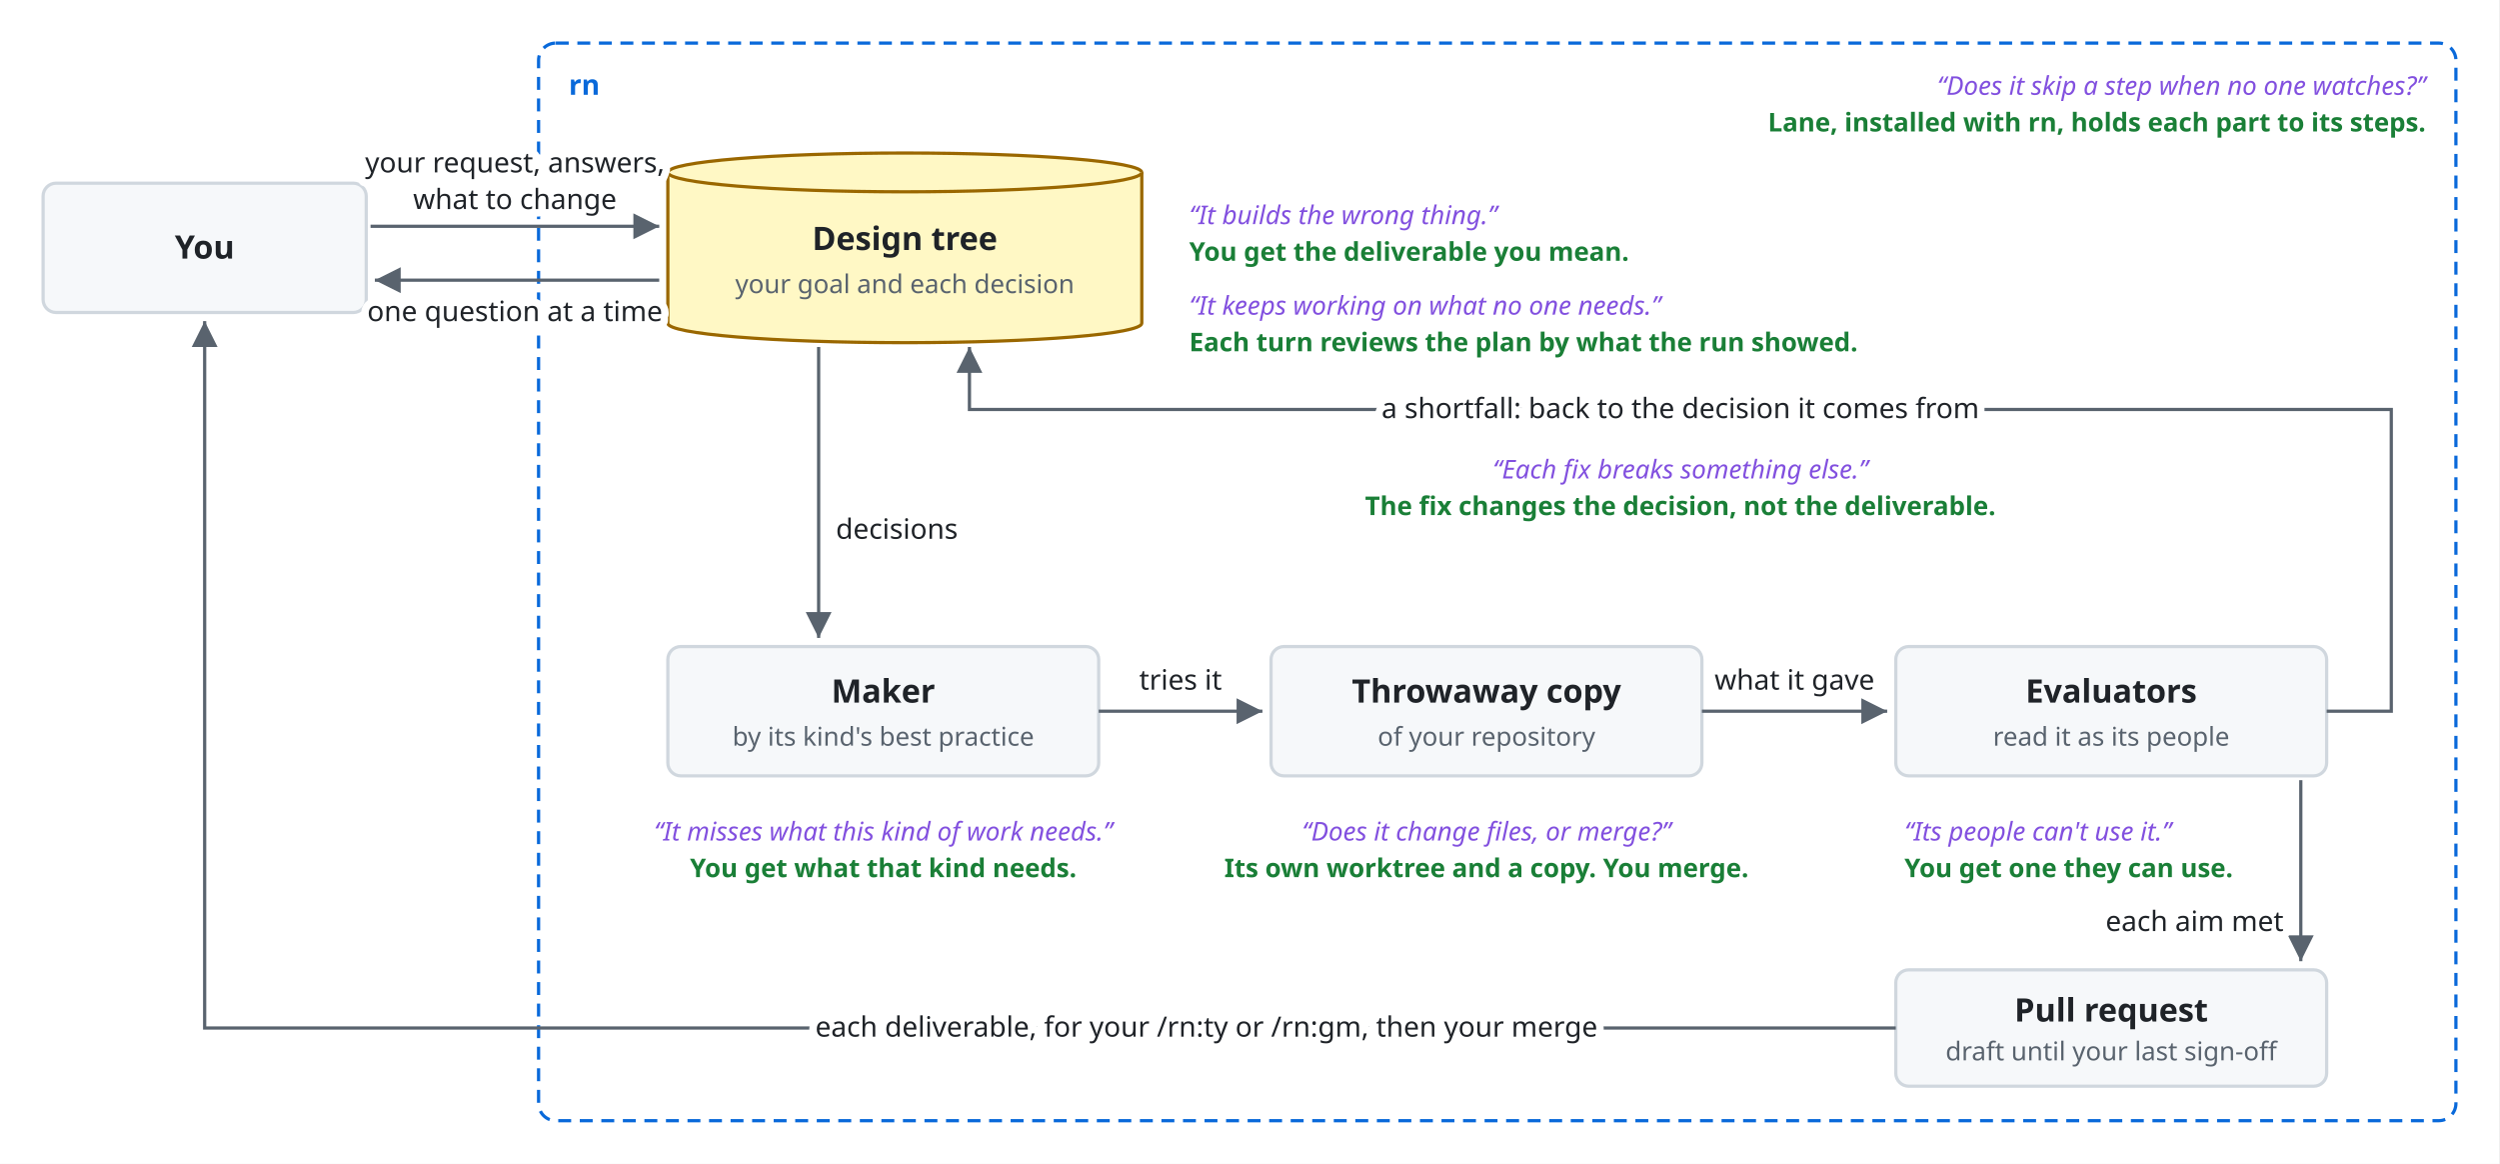
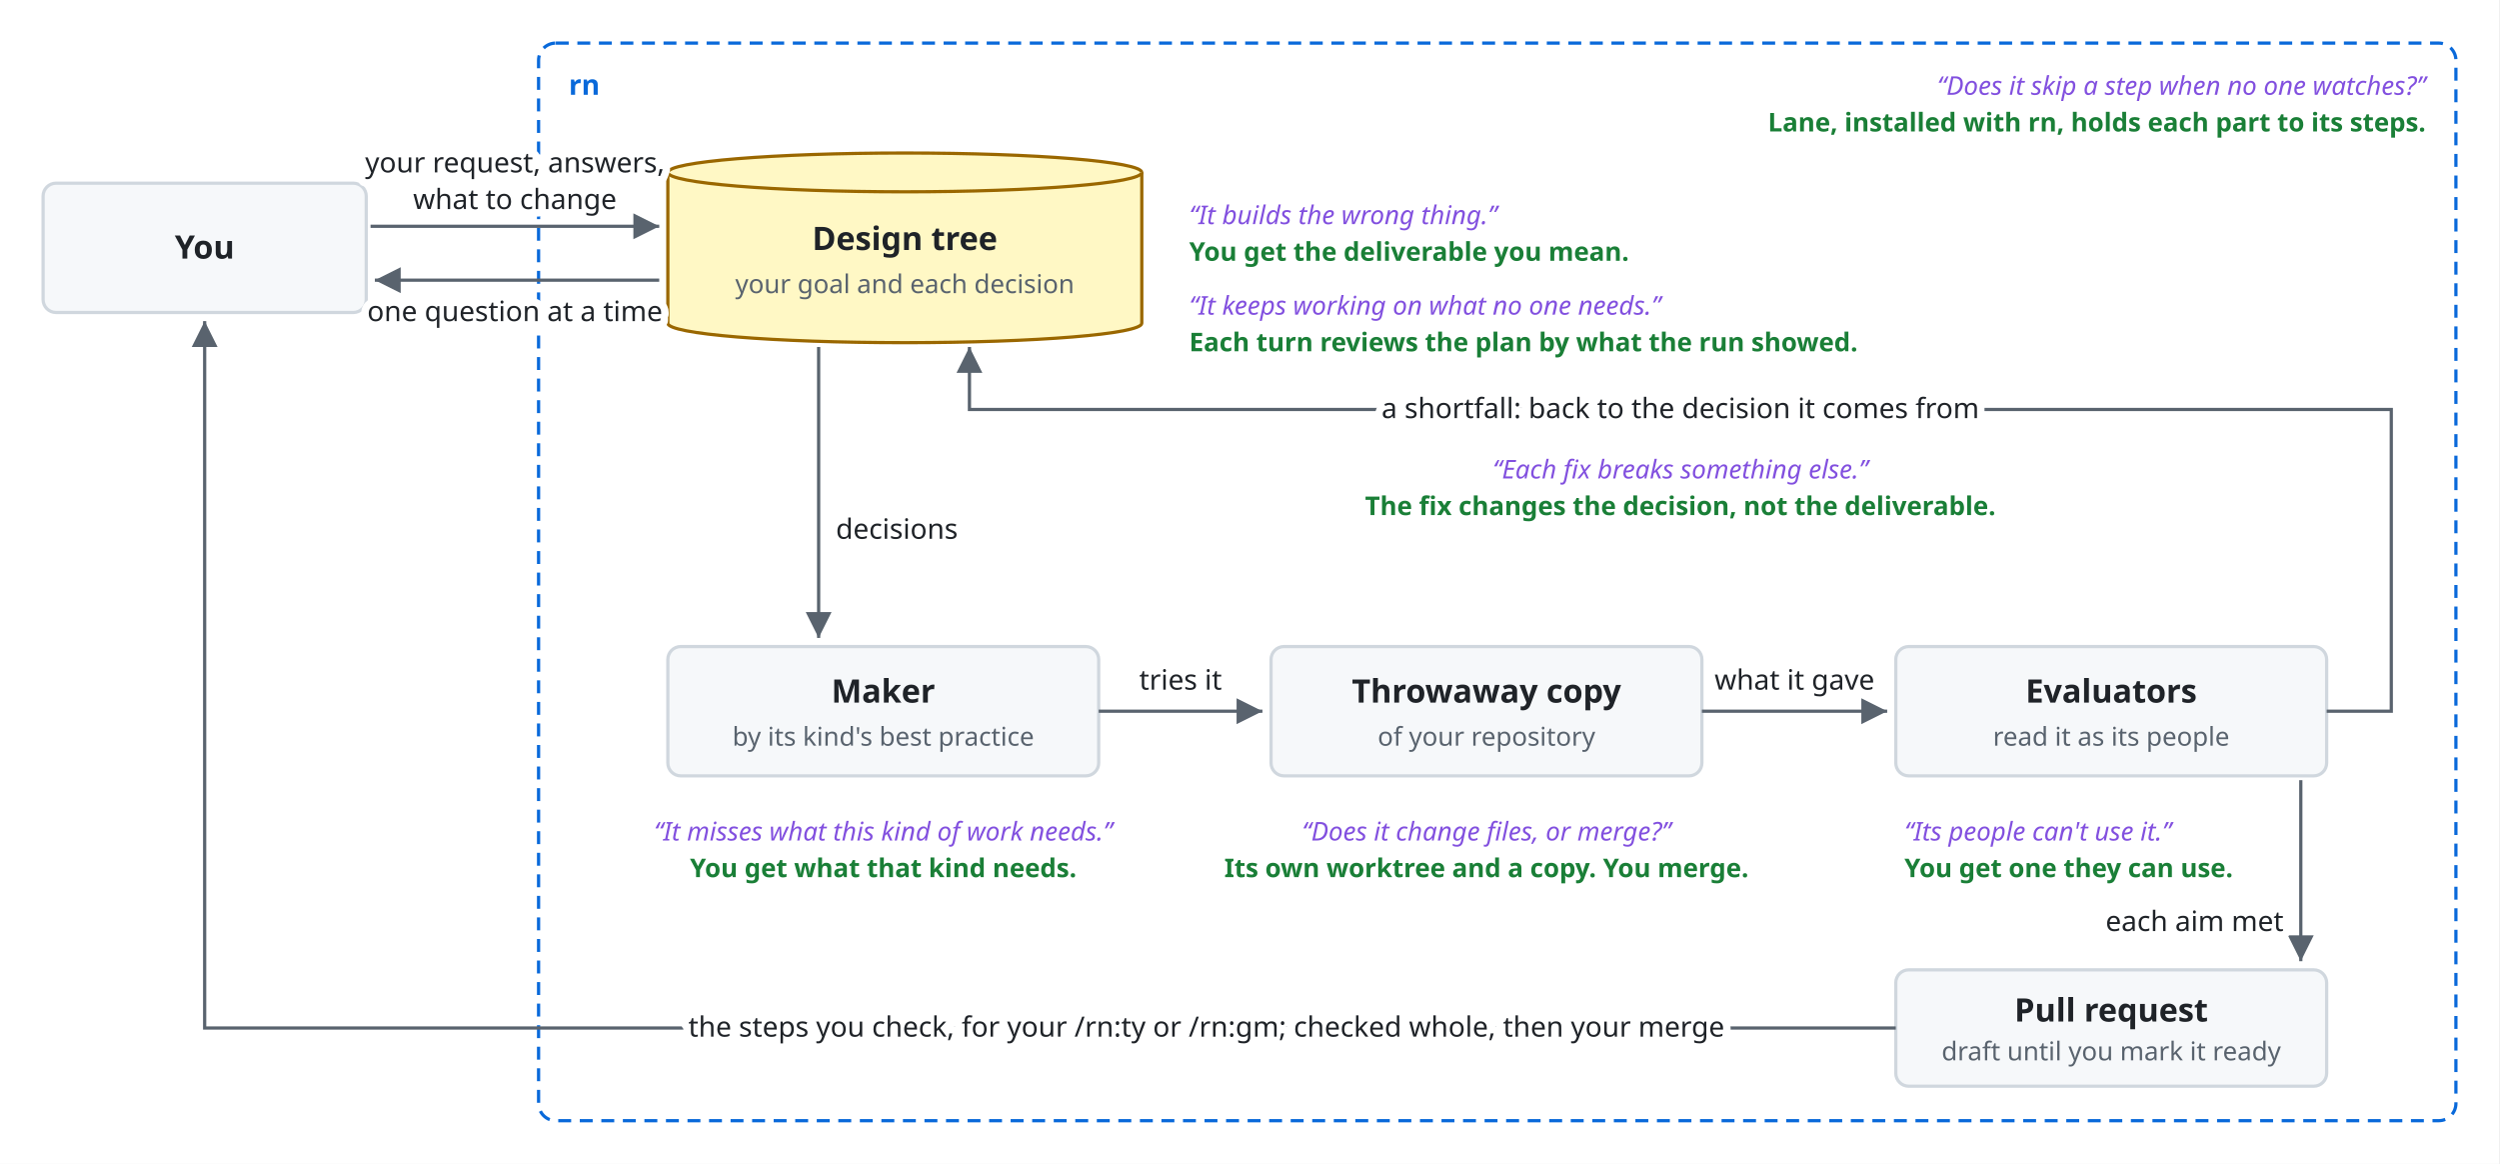
<svg xmlns="http://www.w3.org/2000/svg" viewBox="0 0 1160 540">
  <style>
    svg { font-family: -apple-system, BlinkMacSystemFont, 'Segoe UI', 'Noto Sans', Helvetica, Arial, 'Hiragino Sans', 'Noto Sans CJK JP', 'Noto Sans JP', 'Yu Gothic', Meiryo, sans-serif; }
    .bg { fill: #ffffff; }
    .box { fill: #f6f8fa; stroke: #d0d7de; stroke-width: 1.5; }
    .lane { fill: #ddf4ff; stroke: #54aeff; }
    .store { fill: #fff8c5; stroke: #9a6700; stroke-width: 1.5; }
    .ext { fill: #eaeef2; stroke: #d0d7de; stroke-width: 1.5; stroke-dasharray: 5 4; }
    .unit { fill: #ddf4ff; fill-opacity: 0.35; stroke: #0969da; stroke-width: 1.2; }
    .frame { fill: none; stroke: #0969da; stroke-width: 1.5; stroke-dasharray: 6 4; }
    .frame-name { fill: #0969da; font-size: 13px; font-weight: 600; }
    .name { fill: #1f2328; font-size: 15px; font-weight: 600; text-anchor: middle; }
    .kind { fill: #59636e; font-size: 12px; text-anchor: middle; }
    .label { fill: #1f2328; font-size: 13px; }
    .small { font-size: 12px; }
    .data { fill: #8250df; font-size: 12px; font-style: italic; }
    .quote { fill: #8250df; font-size: 12px; font-style: italic; }
    .gets { fill: #1a7f37; font-size: 12px; font-weight: 600; }
    .line { fill: none; stroke: #59636e; stroke-width: 1.5; }
    .dashed { stroke-dasharray: 5 4; }
    .head { fill: #59636e; }
    .hole { fill: #ffffff; stroke: #59636e; stroke-width: 1.5; }
    .halo { stroke: #ffffff; stroke-width: 7; stroke-linejoin: round; paint-order: stroke; }
    .mid { text-anchor: middle; }
    .start { text-anchor: start; }
    .end { text-anchor: end; }
    @media (prefers-color-scheme: dark) {
      .bg { fill: #0d1117; }
      .box { fill: #161b22; stroke: #3d444d; }
      .lane { fill: #0c2d6b; stroke: #4493f8; }
      .store { fill: #2e2a1a; stroke: #d29922; }
      .ext { fill: #21262d; stroke: #3d444d; }
      .unit { fill: #0c2d6b; stroke: #4493f8; }
      .frame { stroke: #4493f8; }
      .frame-name { fill: #4493f8; }
      .name, .label { fill: #f0f6fc; }
      .kind { fill: #9198a1; }
      .data { fill: #c297ff; }
      .quote { fill: #c297ff; }
      .gets { fill: #3fb950; }
      .line { stroke: #9198a1; }
      .head { fill: #9198a1; }
      .hole { fill: #0d1117; stroke: #9198a1; }
      .halo { stroke: #0d1117; }
    }
  </style>
  <defs>
    <marker id="arrow" viewBox="0 0 10 10" refX="10" refY="5" markerWidth="8" markerHeight="8" orient="auto-start-reverse">
      <path class="head" d="M0,0 L10,5 L0,10 z" />
    </marker>
  </defs>
  <rect class="bg" x="0" y="0" width="1160" height="540" />
  <rect class="box" x="20" y="85" width="150" height="60" rx="6" />
  <text class="name" x="95" y="120">You</text>
  <rect class="frame" x="250" y="20" width="890" height="500" rx="8" />
  <text class="frame-name start" x="264" y="44">rn</text>
  <text class="quote end" x="1126" y="44">“Does it skip a step when no one watches?”</text>
  <text class="gets end" x="1126" y="61">Lane, installed with rn, holds each part to its steps.</text>
  <path class="store" d="M310,80 A110,9 0 0 1 530,80 V150 A110,9 0 0 1 310,150 Z" />
  <path class="store" d="M310,80 A110,9 0 0 0 530,80" />
  <text class="name" x="420" y="116">Design tree</text>
  <text class="kind" x="420" y="136">your goal and each decision</text>
  <text class="quote start" x="552" y="104">“It builds the wrong thing.”</text>
  <text class="gets start" x="552" y="121">You get the deliverable you mean.</text>
  <text class="quote start" x="552" y="146">“It keeps working on what no one needs.”</text>
  <text class="gets start" x="552" y="163">Each turn reviews the plan by what the run showed.</text>
  <path class="line" d="M172,105 L306,105" marker-end="url(#arrow)" />
  <text class="label halo mid" x="239" y="80">your request, answers,</text>
  <text class="label halo mid" x="239" y="97">what to change</text>
  <path class="line" d="M306,130 L174,130" marker-end="url(#arrow)" />
  <text class="label halo mid" x="239" y="149">one question at a time</text>
  <path class="line" d="M380,161 V296" marker-end="url(#arrow)" />
  <text class="label halo start" x="388" y="250">decisions</text>
  <rect class="box" x="310" y="300" width="200" height="60" rx="6" />
  <text class="name" x="410" y="326">Maker</text>
  <text class="kind" x="410" y="346">by its kind's best practice</text>
  <text class="quote mid" x="410" y="390">“It misses what this kind of work needs.”</text>
  <text class="gets mid" x="410" y="407">You get what that kind needs.</text>
  <rect class="box" x="590" y="300" width="200" height="60" rx="6" />
  <text class="name" x="690" y="326">Throwaway copy</text>
  <text class="kind" x="690" y="346">of your repository</text>
  <text class="quote mid" x="690" y="390">“Does it change files, or merge?”</text>
  <text class="gets mid" x="690" y="407">Its own worktree and a copy. You merge.</text>
  <rect class="box" x="880" y="300" width="200" height="60" rx="6" />
  <text class="name" x="980" y="326">Evaluators</text>
  <text class="kind" x="980" y="346">read it as its people</text>
  <text class="quote start" x="884" y="390">“Its people can't use it.”</text>
  <text class="gets start" x="884" y="407">You get one they can use.</text>
  <path class="line" d="M510,330 L586,330" marker-end="url(#arrow)" />
  <text class="label halo mid" x="548" y="320">tries it</text>
  <path class="line" d="M790,330 L876,330" marker-end="url(#arrow)" />
  <text class="label halo mid" x="833" y="320">what it gave</text>
  <path class="line" d="M1080,330 H1110 V190 H450 V161" marker-end="url(#arrow)" />
  <text class="label halo mid" x="780" y="194">a shortfall: back to the decision it comes from</text>
  <text class="quote mid" x="780" y="222">“Each fix breaks something else.”</text>
  <text class="gets mid" x="780" y="239">The fix changes the decision, not the deliverable.</text>
  <path class="line" d="M1068,362 V446" marker-end="url(#arrow)" />
  <text class="label halo end" x="1060" y="432">each aim met</text>
  <rect class="box" x="880" y="450" width="200" height="54" rx="6" />
  <text class="name" x="980" y="474">Pull request</text>
-   <text class="kind" x="980" y="492">draft until your last sign-off</text>
+   <text class="kind" x="980" y="492">draft until you mark it ready</text>
  <path class="line" d="M880,477 H95 V149" marker-end="url(#arrow)" />
-   <text class="label halo mid" x="560" y="481">each deliverable, for your /rn:ty or /rn:gm, then your merge</text>
+   <text class="label halo mid" x="560" y="481">the steps you check, for your /rn:ty or /rn:gm; checked whole, then your merge</text>
</svg>
